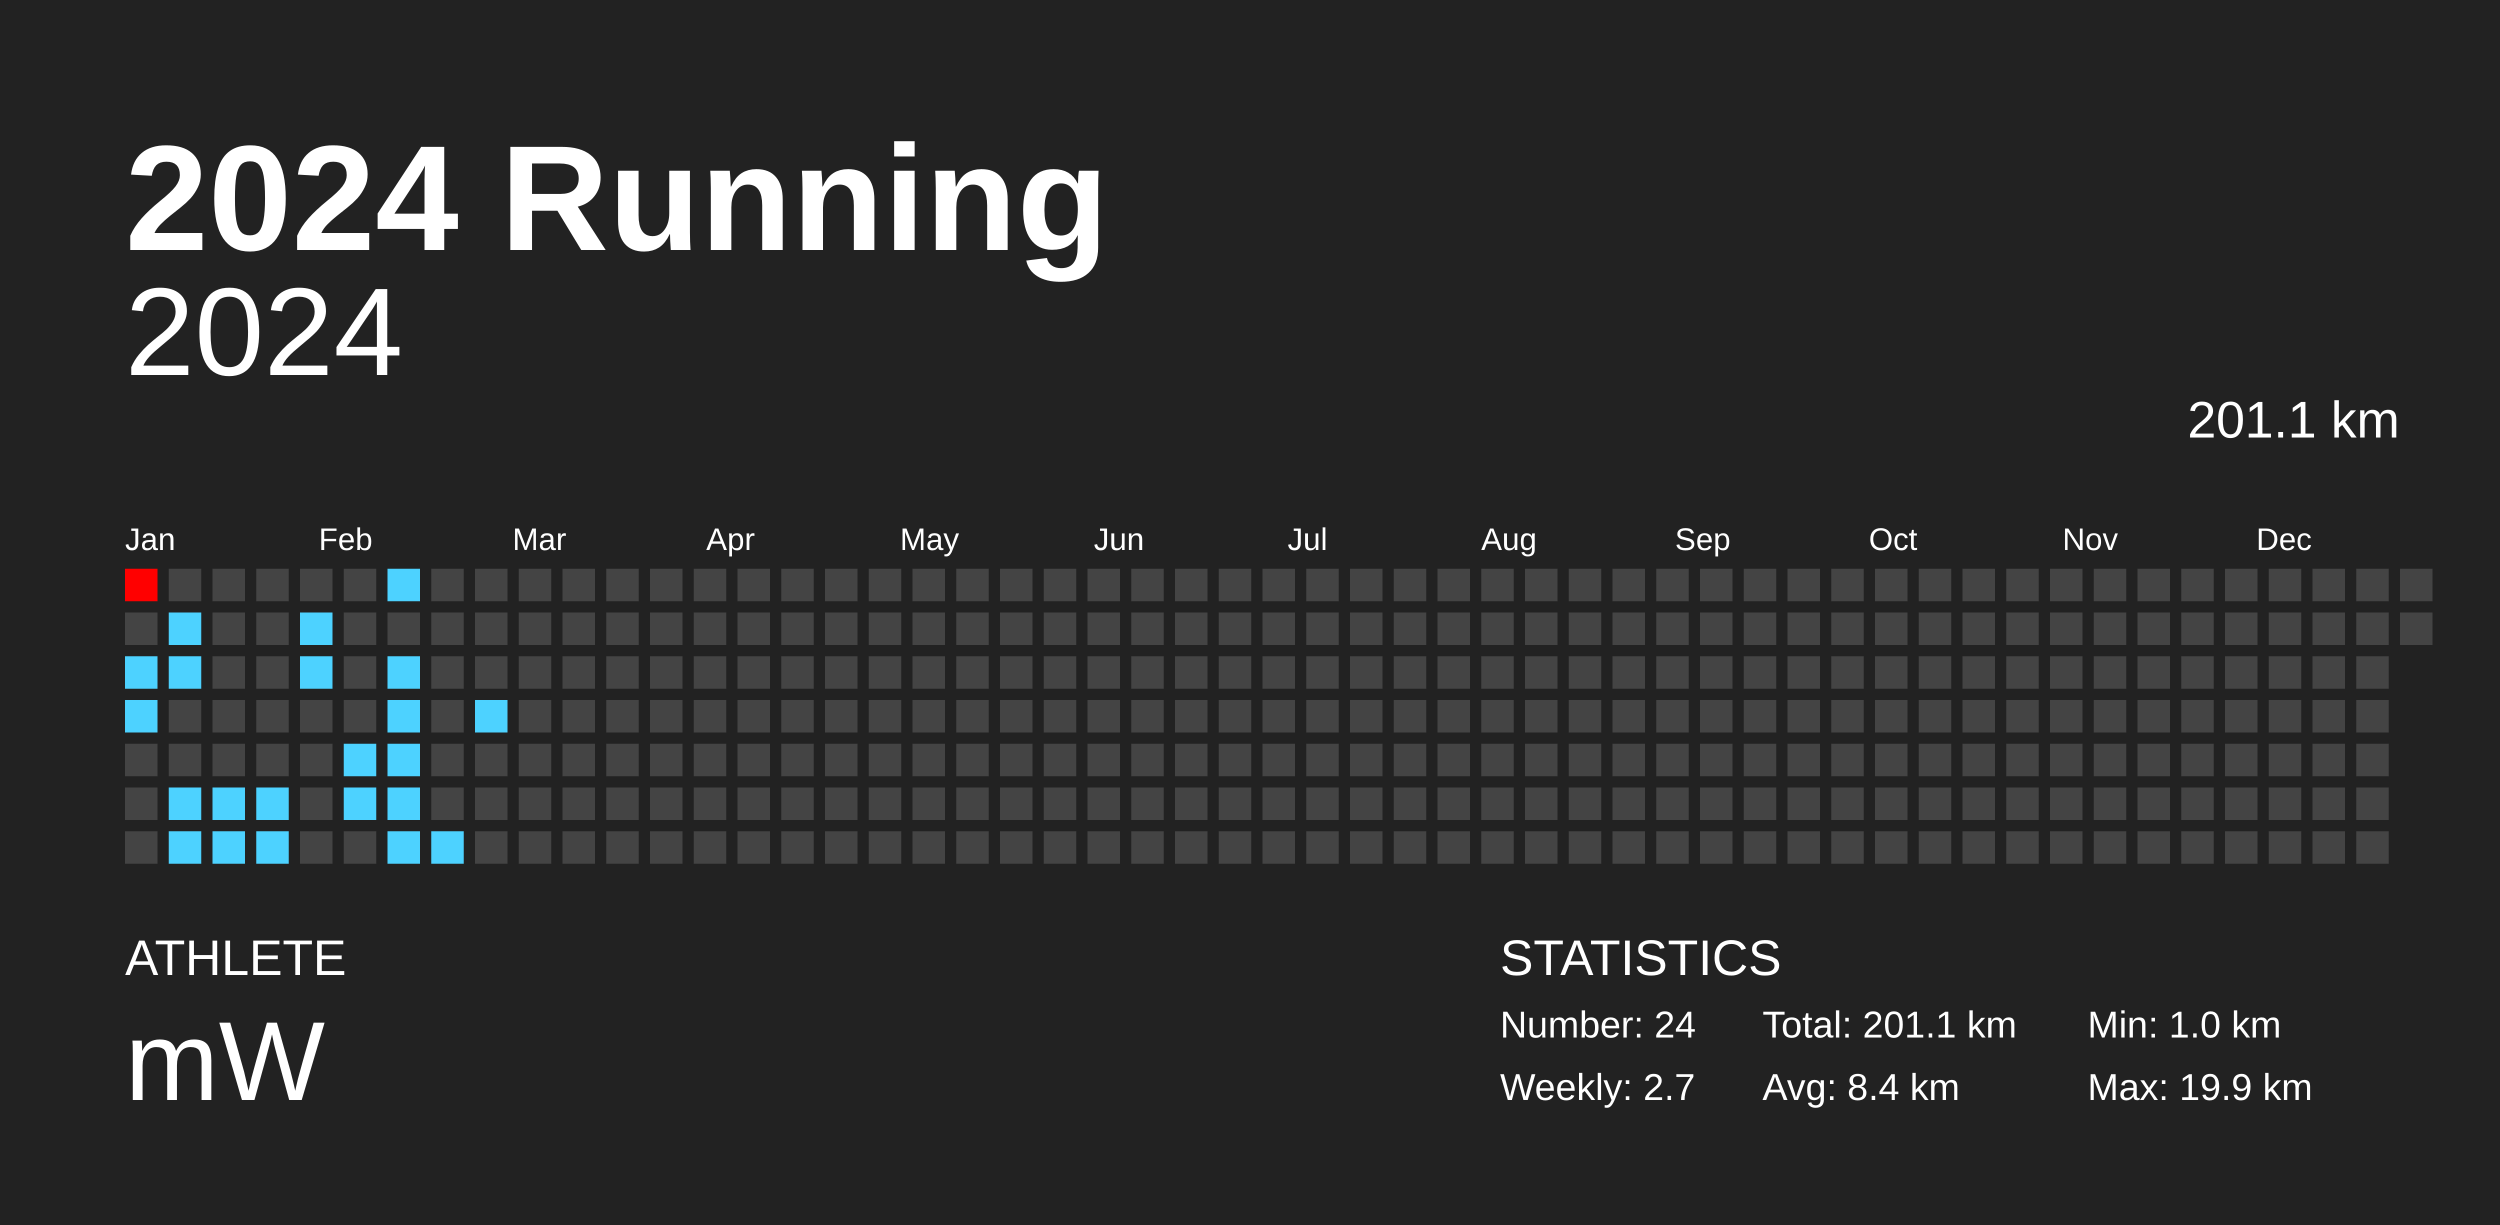
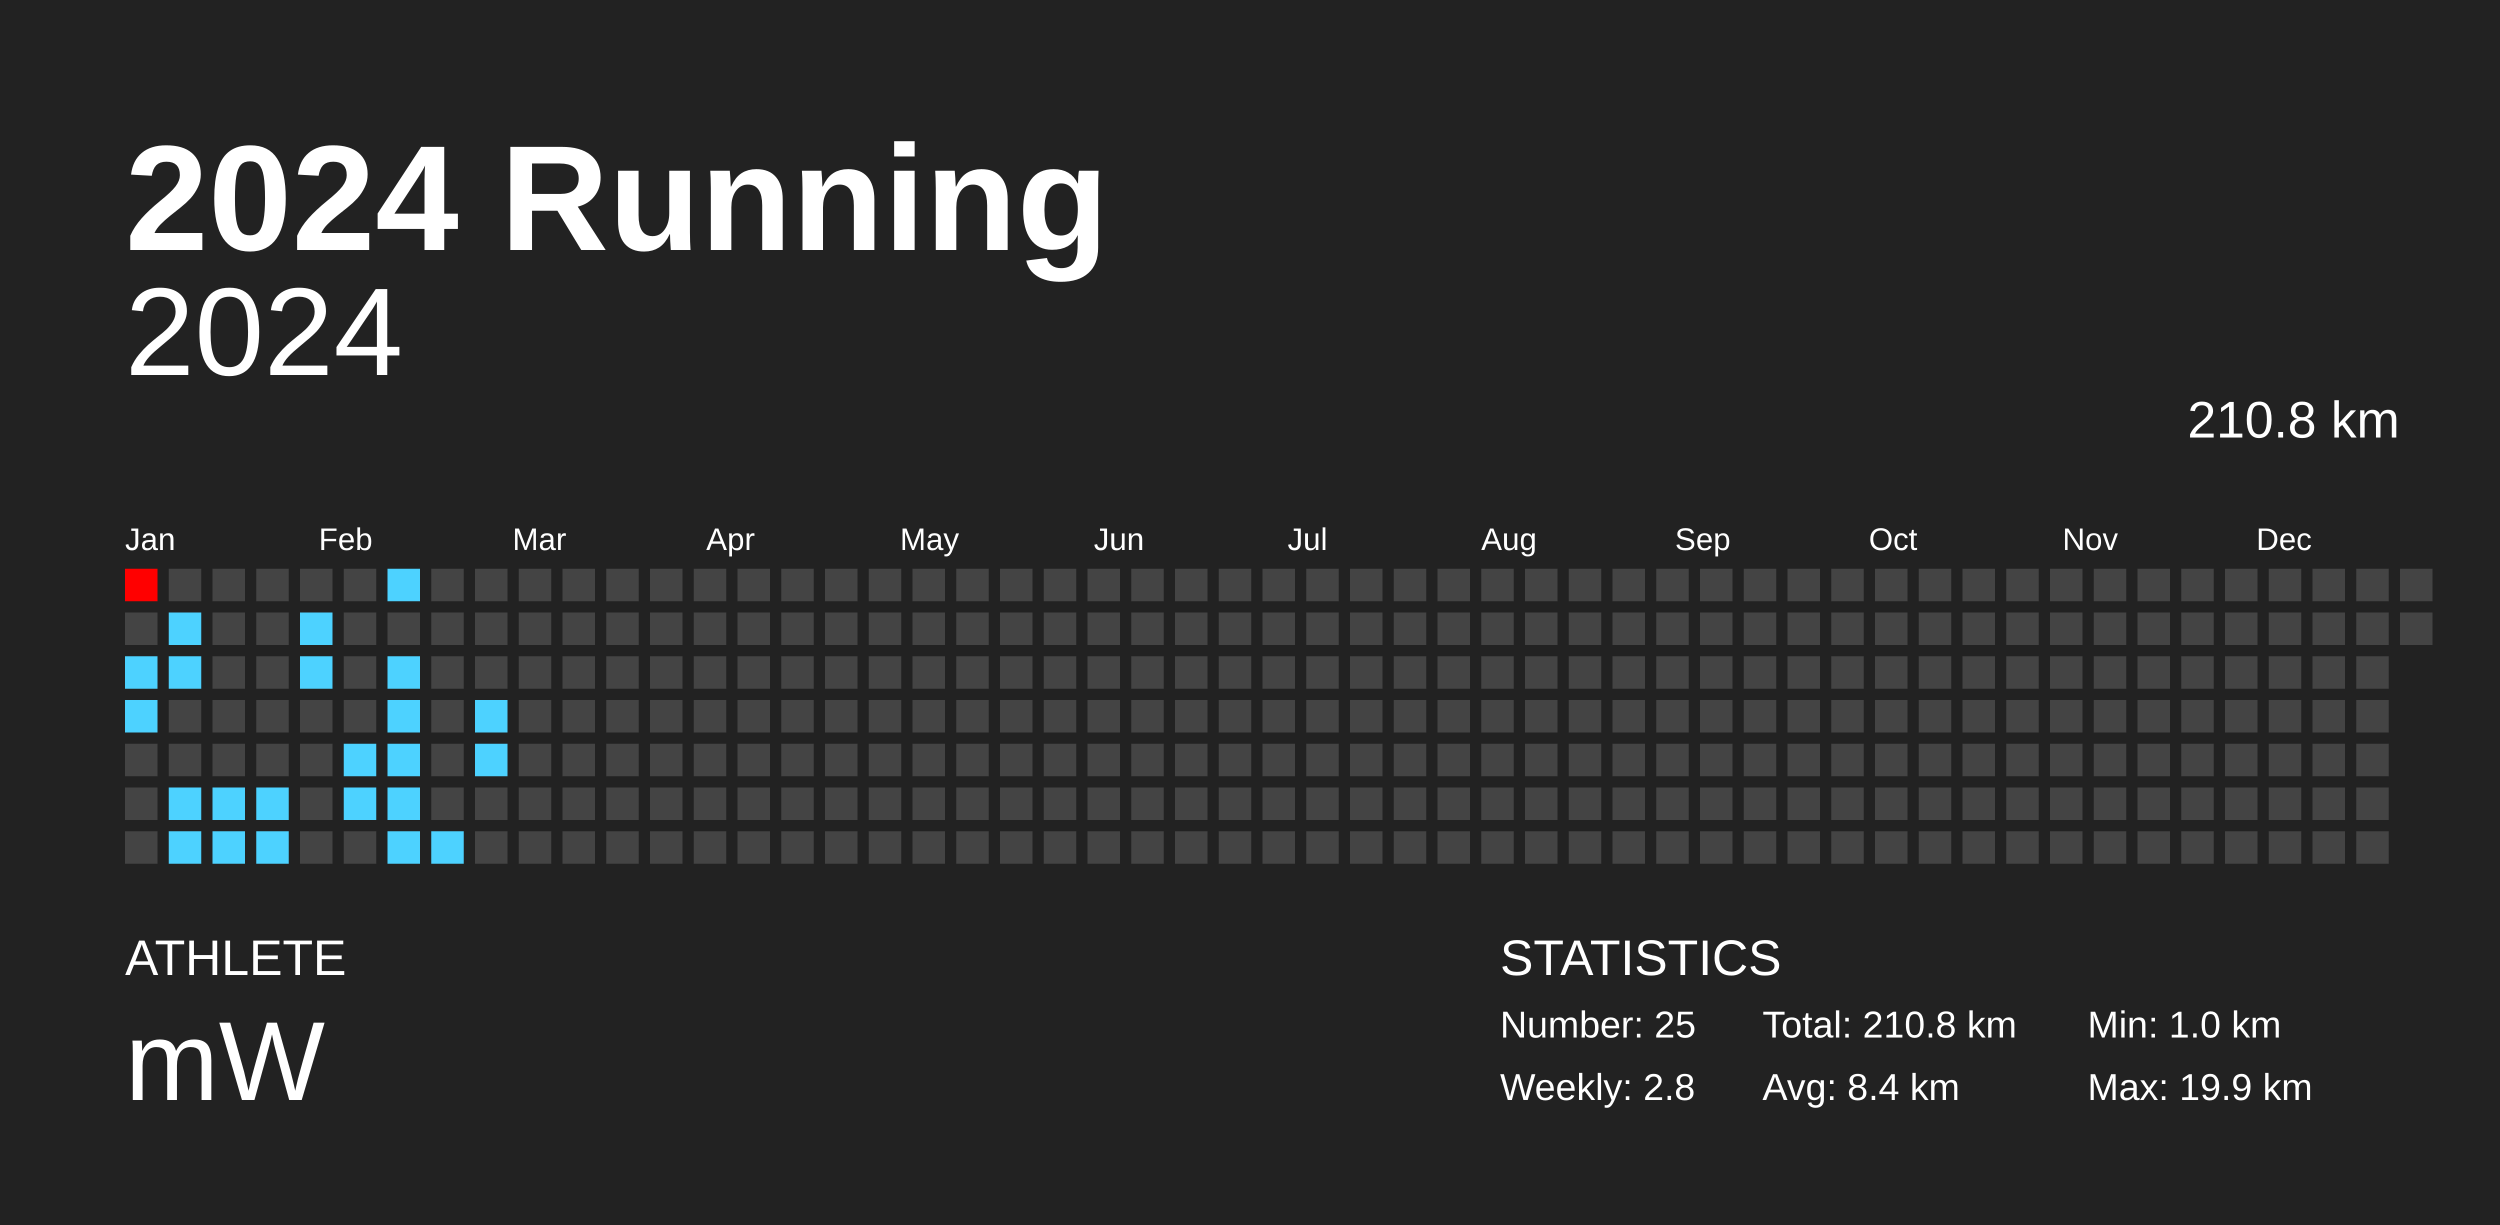
<svg xmlns="http://www.w3.org/2000/svg" baseProfile="full" height="98mm" version="1.1" viewBox="0,0,200,98" width="200mm">
  <defs />
  <rect fill="#222222" height="98" width="200" x="0" y="0" />
  <text fill="#FFFFFF" style="font-size:12px; font-family:Arial; font-weight:bold;" x="10" y="20">2024 Running</text>
  <text fill="#FFFFFF" style="font-size:4px; font-family:Arial" x="10" y="78">ATHLETE</text>
  <text fill="#FFFFFF" style="font-size:9px; font-family:Arial" x="10" y="88">mW</text>
  <text fill="#FFFFFF" style="font-size:4px; font-family:Arial" x="120" y="78">STATISTICS</text>
-   <text fill="#FFFFFF" style="font-size:3px; font-family:Arial" x="120" y="83">Number: 24</text>
-   <text fill="#FFFFFF" style="font-size:3px; font-family:Arial" x="120" y="88">Weekly: 2.7</text>
-   <text fill="#FFFFFF" style="font-size:3px; font-family:Arial" x="141" y="83">Total: 201.1 km</text>
+   <text fill="#FFFFFF" style="font-size:3px; font-family:Arial" x="120" y="83">Number: 25</text>
+   <text fill="#FFFFFF" style="font-size:3px; font-family:Arial" x="120" y="88">Weekly: 2.8</text>
+   <text fill="#FFFFFF" style="font-size:3px; font-family:Arial" x="141" y="83">Total: 210.8 km</text>
  <text fill="#FFFFFF" style="font-size:3px; font-family:Arial" x="141" y="88">Avg: 8.4 km</text>
  <text fill="#FFFFFF" style="font-size:3px; font-family:Arial" x="167" y="83">Min: 1.0 km</text>
  <text fill="#FFFFFF" style="font-size:3px; font-family:Arial" x="167" y="88">Max: 19.9 km</text>
  <text alignment-baseline="hanging" fill="#FFFFFF" style="font-size:10.0px; font-family:Arial;" x="10" y="30">2024</text>
-   <text alignment-baseline="hanging" fill="#FFFFFF" style="font-size:4.125px; font-family:Arial;" x="175" y="35">201.1 km</text>
+   <text alignment-baseline="hanging" fill="#FFFFFF" style="font-size:4.125px; font-family:Arial;" x="175" y="35">210.8 km</text>
  <text fill="#FFFFFF" style="font-size:2.5px; font-family:Arial" x="10.0" y="44">Jan</text>
  <text fill="#FFFFFF" style="font-size:2.5px; font-family:Arial" x="25.5" y="44">Feb</text>
  <text fill="#FFFFFF" style="font-size:2.5px; font-family:Arial" x="41.0" y="44">Mar</text>
  <text fill="#FFFFFF" style="font-size:2.5px; font-family:Arial" x="56.5" y="44">Apr</text>
  <text fill="#FFFFFF" style="font-size:2.5px; font-family:Arial" x="72.0" y="44">May</text>
  <text fill="#FFFFFF" style="font-size:2.5px; font-family:Arial" x="87.5" y="44">Jun</text>
  <text fill="#FFFFFF" style="font-size:2.5px; font-family:Arial" x="103.0" y="44">Jul</text>
  <text fill="#FFFFFF" style="font-size:2.5px; font-family:Arial" x="118.5" y="44">Aug</text>
  <text fill="#FFFFFF" style="font-size:2.5px; font-family:Arial" x="134.0" y="44">Sep</text>
  <text fill="#FFFFFF" style="font-size:2.5px; font-family:Arial" x="149.5" y="44">Oct</text>
  <text fill="#FFFFFF" style="font-size:2.5px; font-family:Arial" x="165.0" y="44">Nov</text>
  <text fill="#FFFFFF" style="font-size:2.5px; font-family:Arial" x="180.5" y="44">Dec</text>
  <rect fill="red" height="2.6" width="2.6" x="10.0" y="45.5" />
  <rect fill="#444444" height="2.6" width="2.6" x="10.0" y="49.0" />
  <rect fill="#4dd2ff" height="2.6" width="2.6" x="10.0" y="52.5" />
  <rect fill="#4dd2ff" height="2.6" width="2.6" x="10.0" y="56.0" />
  <rect fill="#444444" height="2.6" width="2.6" x="10.0" y="59.5" />
  <rect fill="#444444" height="2.6" width="2.6" x="10.0" y="63.0" />
  <rect fill="#444444" height="2.6" width="2.6" x="10.0" y="66.5" />
  <rect fill="#444444" height="2.6" width="2.6" x="13.5" y="45.5" />
  <rect fill="#4dd2ff" height="2.6" width="2.6" x="13.5" y="49.0" />
  <rect fill="#4dd2ff" height="2.6" width="2.6" x="13.5" y="52.5" />
  <rect fill="#444444" height="2.6" width="2.6" x="13.5" y="56.0" />
  <rect fill="#444444" height="2.6" width="2.6" x="13.5" y="59.5" />
  <rect fill="#4dd2ff" height="2.6" width="2.6" x="13.5" y="63.0" />
  <rect fill="#4dd2ff" height="2.6" width="2.6" x="13.5" y="66.5" />
  <rect fill="#444444" height="2.6" width="2.6" x="17.0" y="45.5" />
  <rect fill="#444444" height="2.6" width="2.6" x="17.0" y="49.0" />
  <rect fill="#444444" height="2.6" width="2.6" x="17.0" y="52.5" />
  <rect fill="#444444" height="2.6" width="2.6" x="17.0" y="56.0" />
  <rect fill="#444444" height="2.6" width="2.6" x="17.0" y="59.5" />
  <rect fill="#4dd2ff" height="2.6" width="2.6" x="17.0" y="63.0" />
  <rect fill="#4dd2ff" height="2.6" width="2.6" x="17.0" y="66.5" />
  <rect fill="#444444" height="2.6" width="2.6" x="20.5" y="45.5" />
  <rect fill="#444444" height="2.6" width="2.6" x="20.5" y="49.0" />
  <rect fill="#444444" height="2.6" width="2.6" x="20.5" y="52.5" />
  <rect fill="#444444" height="2.6" width="2.6" x="20.5" y="56.0" />
  <rect fill="#444444" height="2.6" width="2.6" x="20.5" y="59.5" />
  <rect fill="#4dd2ff" height="2.6" width="2.6" x="20.5" y="63.0" />
  <rect fill="#4dd2ff" height="2.6" width="2.6" x="20.5" y="66.5" />
  <rect fill="#444444" height="2.6" width="2.6" x="24.0" y="45.5" />
  <rect fill="#4dd2ff" height="2.6" width="2.6" x="24.0" y="49.0" />
  <rect fill="#4dd2ff" height="2.6" width="2.6" x="24.0" y="52.5" />
  <rect fill="#444444" height="2.6" width="2.6" x="24.0" y="56.0" />
  <rect fill="#444444" height="2.6" width="2.6" x="24.0" y="59.5" />
  <rect fill="#444444" height="2.6" width="2.6" x="24.0" y="63.0" />
  <rect fill="#444444" height="2.6" width="2.6" x="24.0" y="66.5" />
  <rect fill="#444444" height="2.6" width="2.6" x="27.5" y="45.5" />
  <rect fill="#444444" height="2.6" width="2.6" x="27.5" y="49.0" />
  <rect fill="#444444" height="2.6" width="2.6" x="27.5" y="52.5" />
  <rect fill="#444444" height="2.6" width="2.6" x="27.5" y="56.0" />
  <rect fill="#4dd2ff" height="2.6" width="2.6" x="27.5" y="59.5" />
  <rect fill="#4dd2ff" height="2.6" width="2.6" x="27.5" y="63.0" />
  <rect fill="#444444" height="2.6" width="2.6" x="27.5" y="66.5" />
  <rect fill="#4dd2ff" height="2.6" width="2.6" x="31.0" y="45.5" />
  <rect fill="#444444" height="2.6" width="2.6" x="31.0" y="49.0" />
  <rect fill="#4dd2ff" height="2.6" width="2.6" x="31.0" y="52.5" />
  <rect fill="#4dd2ff" height="2.6" width="2.6" x="31.0" y="56.0" />
  <rect fill="#4dd2ff" height="2.6" width="2.6" x="31.0" y="59.5" />
  <rect fill="#4dd2ff" height="2.6" width="2.6" x="31.0" y="63.0" />
  <rect fill="#4dd2ff" height="2.6" width="2.6" x="31.0" y="66.5" />
  <rect fill="#444444" height="2.6" width="2.6" x="34.5" y="45.5" />
  <rect fill="#444444" height="2.6" width="2.6" x="34.5" y="49.0" />
  <rect fill="#444444" height="2.6" width="2.6" x="34.5" y="52.5" />
  <rect fill="#444444" height="2.6" width="2.6" x="34.5" y="56.0" />
  <rect fill="#444444" height="2.6" width="2.6" x="34.5" y="59.5" />
  <rect fill="#444444" height="2.6" width="2.6" x="34.5" y="63.0" />
  <rect fill="#4dd2ff" height="2.6" width="2.6" x="34.5" y="66.5" />
  <rect fill="#444444" height="2.6" width="2.6" x="38.0" y="45.5" />
  <rect fill="#444444" height="2.6" width="2.6" x="38.0" y="49.0" />
  <rect fill="#444444" height="2.6" width="2.6" x="38.0" y="52.5" />
  <rect fill="#4dd2ff" height="2.6" width="2.6" x="38.0" y="56.0" />
-   <rect fill="#444444" height="2.6" width="2.6" x="38.0" y="59.5" />
+   <rect fill="#4dd2ff" height="2.6" width="2.6" x="38.0" y="59.5" />
  <rect fill="#444444" height="2.6" width="2.6" x="38.0" y="63.0" />
  <rect fill="#444444" height="2.6" width="2.6" x="38.0" y="66.5" />
  <rect fill="#444444" height="2.6" width="2.6" x="41.5" y="45.5" />
  <rect fill="#444444" height="2.6" width="2.6" x="41.5" y="49.0" />
  <rect fill="#444444" height="2.6" width="2.6" x="41.5" y="52.5" />
  <rect fill="#444444" height="2.6" width="2.6" x="41.5" y="56.0" />
  <rect fill="#444444" height="2.6" width="2.6" x="41.5" y="59.5" />
  <rect fill="#444444" height="2.6" width="2.6" x="41.5" y="63.0" />
  <rect fill="#444444" height="2.6" width="2.6" x="41.5" y="66.5" />
  <rect fill="#444444" height="2.6" width="2.6" x="45.0" y="45.5" />
  <rect fill="#444444" height="2.6" width="2.6" x="45.0" y="49.0" />
  <rect fill="#444444" height="2.6" width="2.6" x="45.0" y="52.5" />
  <rect fill="#444444" height="2.6" width="2.6" x="45.0" y="56.0" />
  <rect fill="#444444" height="2.6" width="2.6" x="45.0" y="59.5" />
  <rect fill="#444444" height="2.6" width="2.6" x="45.0" y="63.0" />
  <rect fill="#444444" height="2.6" width="2.6" x="45.0" y="66.5" />
  <rect fill="#444444" height="2.6" width="2.6" x="48.5" y="45.5" />
  <rect fill="#444444" height="2.6" width="2.6" x="48.5" y="49.0" />
  <rect fill="#444444" height="2.6" width="2.6" x="48.5" y="52.5" />
  <rect fill="#444444" height="2.6" width="2.6" x="48.5" y="56.0" />
  <rect fill="#444444" height="2.6" width="2.6" x="48.5" y="59.5" />
  <rect fill="#444444" height="2.6" width="2.6" x="48.5" y="63.0" />
  <rect fill="#444444" height="2.6" width="2.6" x="48.5" y="66.5" />
  <rect fill="#444444" height="2.6" width="2.6" x="52.0" y="45.5" />
  <rect fill="#444444" height="2.6" width="2.6" x="52.0" y="49.0" />
  <rect fill="#444444" height="2.6" width="2.6" x="52.0" y="52.5" />
  <rect fill="#444444" height="2.6" width="2.6" x="52.0" y="56.0" />
  <rect fill="#444444" height="2.6" width="2.6" x="52.0" y="59.5" />
  <rect fill="#444444" height="2.6" width="2.6" x="52.0" y="63.0" />
  <rect fill="#444444" height="2.6" width="2.6" x="52.0" y="66.5" />
  <rect fill="#444444" height="2.6" width="2.6" x="55.5" y="45.5" />
  <rect fill="#444444" height="2.6" width="2.6" x="55.5" y="49.0" />
  <rect fill="#444444" height="2.6" width="2.6" x="55.5" y="52.5" />
  <rect fill="#444444" height="2.6" width="2.6" x="55.5" y="56.0" />
  <rect fill="#444444" height="2.6" width="2.6" x="55.5" y="59.5" />
  <rect fill="#444444" height="2.6" width="2.6" x="55.5" y="63.0" />
  <rect fill="#444444" height="2.6" width="2.6" x="55.5" y="66.5" />
  <rect fill="#444444" height="2.6" width="2.6" x="59.0" y="45.5" />
  <rect fill="#444444" height="2.6" width="2.6" x="59.0" y="49.0" />
  <rect fill="#444444" height="2.6" width="2.6" x="59.0" y="52.5" />
  <rect fill="#444444" height="2.6" width="2.6" x="59.0" y="56.0" />
  <rect fill="#444444" height="2.6" width="2.6" x="59.0" y="59.5" />
  <rect fill="#444444" height="2.6" width="2.6" x="59.0" y="63.0" />
  <rect fill="#444444" height="2.6" width="2.6" x="59.0" y="66.5" />
  <rect fill="#444444" height="2.6" width="2.6" x="62.5" y="45.5" />
  <rect fill="#444444" height="2.6" width="2.6" x="62.5" y="49.0" />
  <rect fill="#444444" height="2.6" width="2.6" x="62.5" y="52.5" />
  <rect fill="#444444" height="2.6" width="2.6" x="62.5" y="56.0" />
  <rect fill="#444444" height="2.6" width="2.6" x="62.5" y="59.5" />
  <rect fill="#444444" height="2.6" width="2.6" x="62.5" y="63.0" />
  <rect fill="#444444" height="2.6" width="2.6" x="62.5" y="66.5" />
  <rect fill="#444444" height="2.6" width="2.6" x="66.0" y="45.5" />
  <rect fill="#444444" height="2.6" width="2.6" x="66.0" y="49.0" />
  <rect fill="#444444" height="2.6" width="2.6" x="66.0" y="52.5" />
  <rect fill="#444444" height="2.6" width="2.6" x="66.0" y="56.0" />
  <rect fill="#444444" height="2.6" width="2.6" x="66.0" y="59.5" />
  <rect fill="#444444" height="2.6" width="2.6" x="66.0" y="63.0" />
  <rect fill="#444444" height="2.6" width="2.6" x="66.0" y="66.5" />
  <rect fill="#444444" height="2.6" width="2.6" x="69.5" y="45.5" />
  <rect fill="#444444" height="2.6" width="2.6" x="69.5" y="49.0" />
  <rect fill="#444444" height="2.6" width="2.6" x="69.5" y="52.5" />
  <rect fill="#444444" height="2.6" width="2.6" x="69.5" y="56.0" />
  <rect fill="#444444" height="2.6" width="2.6" x="69.5" y="59.5" />
  <rect fill="#444444" height="2.6" width="2.6" x="69.5" y="63.0" />
  <rect fill="#444444" height="2.6" width="2.6" x="69.5" y="66.5" />
  <rect fill="#444444" height="2.6" width="2.6" x="73.0" y="45.5" />
  <rect fill="#444444" height="2.6" width="2.6" x="73.0" y="49.0" />
  <rect fill="#444444" height="2.6" width="2.6" x="73.0" y="52.5" />
  <rect fill="#444444" height="2.6" width="2.6" x="73.0" y="56.0" />
  <rect fill="#444444" height="2.6" width="2.6" x="73.0" y="59.5" />
  <rect fill="#444444" height="2.6" width="2.6" x="73.0" y="63.0" />
  <rect fill="#444444" height="2.6" width="2.6" x="73.0" y="66.5" />
  <rect fill="#444444" height="2.6" width="2.6" x="76.5" y="45.5" />
  <rect fill="#444444" height="2.6" width="2.6" x="76.5" y="49.0" />
  <rect fill="#444444" height="2.6" width="2.6" x="76.5" y="52.5" />
  <rect fill="#444444" height="2.6" width="2.6" x="76.5" y="56.0" />
  <rect fill="#444444" height="2.6" width="2.6" x="76.5" y="59.5" />
  <rect fill="#444444" height="2.6" width="2.6" x="76.5" y="63.0" />
  <rect fill="#444444" height="2.6" width="2.6" x="76.5" y="66.5" />
  <rect fill="#444444" height="2.6" width="2.6" x="80.0" y="45.5" />
  <rect fill="#444444" height="2.6" width="2.6" x="80.0" y="49.0" />
  <rect fill="#444444" height="2.6" width="2.6" x="80.0" y="52.5" />
  <rect fill="#444444" height="2.6" width="2.6" x="80.0" y="56.0" />
  <rect fill="#444444" height="2.6" width="2.6" x="80.0" y="59.5" />
  <rect fill="#444444" height="2.6" width="2.6" x="80.0" y="63.0" />
  <rect fill="#444444" height="2.6" width="2.6" x="80.0" y="66.5" />
  <rect fill="#444444" height="2.6" width="2.6" x="83.5" y="45.5" />
  <rect fill="#444444" height="2.6" width="2.6" x="83.5" y="49.0" />
  <rect fill="#444444" height="2.6" width="2.6" x="83.5" y="52.5" />
  <rect fill="#444444" height="2.6" width="2.6" x="83.5" y="56.0" />
  <rect fill="#444444" height="2.6" width="2.6" x="83.5" y="59.5" />
  <rect fill="#444444" height="2.6" width="2.6" x="83.5" y="63.0" />
  <rect fill="#444444" height="2.6" width="2.6" x="83.5" y="66.5" />
  <rect fill="#444444" height="2.6" width="2.6" x="87.0" y="45.5" />
  <rect fill="#444444" height="2.6" width="2.6" x="87.0" y="49.0" />
  <rect fill="#444444" height="2.6" width="2.6" x="87.0" y="52.5" />
  <rect fill="#444444" height="2.6" width="2.6" x="87.0" y="56.0" />
  <rect fill="#444444" height="2.6" width="2.6" x="87.0" y="59.5" />
  <rect fill="#444444" height="2.6" width="2.6" x="87.0" y="63.0" />
  <rect fill="#444444" height="2.6" width="2.6" x="87.0" y="66.5" />
  <rect fill="#444444" height="2.6" width="2.6" x="90.5" y="45.5" />
  <rect fill="#444444" height="2.6" width="2.6" x="90.5" y="49.0" />
  <rect fill="#444444" height="2.6" width="2.6" x="90.5" y="52.5" />
  <rect fill="#444444" height="2.6" width="2.6" x="90.5" y="56.0" />
  <rect fill="#444444" height="2.6" width="2.6" x="90.5" y="59.5" />
  <rect fill="#444444" height="2.6" width="2.6" x="90.5" y="63.0" />
  <rect fill="#444444" height="2.6" width="2.6" x="90.5" y="66.5" />
  <rect fill="#444444" height="2.6" width="2.6" x="94.0" y="45.5" />
  <rect fill="#444444" height="2.6" width="2.6" x="94.0" y="49.0" />
  <rect fill="#444444" height="2.6" width="2.6" x="94.0" y="52.5" />
  <rect fill="#444444" height="2.6" width="2.6" x="94.0" y="56.0" />
  <rect fill="#444444" height="2.6" width="2.6" x="94.0" y="59.5" />
  <rect fill="#444444" height="2.6" width="2.6" x="94.0" y="63.0" />
  <rect fill="#444444" height="2.6" width="2.6" x="94.0" y="66.5" />
  <rect fill="#444444" height="2.6" width="2.6" x="97.5" y="45.5" />
  <rect fill="#444444" height="2.6" width="2.6" x="97.5" y="49.0" />
  <rect fill="#444444" height="2.6" width="2.6" x="97.5" y="52.5" />
  <rect fill="#444444" height="2.6" width="2.6" x="97.5" y="56.0" />
  <rect fill="#444444" height="2.6" width="2.6" x="97.5" y="59.5" />
  <rect fill="#444444" height="2.6" width="2.6" x="97.5" y="63.0" />
  <rect fill="#444444" height="2.6" width="2.6" x="97.5" y="66.5" />
  <rect fill="#444444" height="2.6" width="2.6" x="101.0" y="45.5" />
  <rect fill="#444444" height="2.6" width="2.6" x="101.0" y="49.0" />
  <rect fill="#444444" height="2.6" width="2.6" x="101.0" y="52.5" />
  <rect fill="#444444" height="2.6" width="2.6" x="101.0" y="56.0" />
  <rect fill="#444444" height="2.6" width="2.6" x="101.0" y="59.5" />
  <rect fill="#444444" height="2.6" width="2.6" x="101.0" y="63.0" />
  <rect fill="#444444" height="2.6" width="2.6" x="101.0" y="66.5" />
  <rect fill="#444444" height="2.6" width="2.6" x="104.5" y="45.5" />
  <rect fill="#444444" height="2.6" width="2.6" x="104.5" y="49.0" />
  <rect fill="#444444" height="2.6" width="2.6" x="104.5" y="52.5" />
  <rect fill="#444444" height="2.6" width="2.6" x="104.5" y="56.0" />
  <rect fill="#444444" height="2.6" width="2.6" x="104.5" y="59.5" />
  <rect fill="#444444" height="2.6" width="2.6" x="104.5" y="63.0" />
  <rect fill="#444444" height="2.6" width="2.6" x="104.5" y="66.5" />
  <rect fill="#444444" height="2.6" width="2.6" x="108.0" y="45.5" />
  <rect fill="#444444" height="2.6" width="2.6" x="108.0" y="49.0" />
  <rect fill="#444444" height="2.6" width="2.6" x="108.0" y="52.5" />
  <rect fill="#444444" height="2.6" width="2.6" x="108.0" y="56.0" />
  <rect fill="#444444" height="2.6" width="2.6" x="108.0" y="59.5" />
  <rect fill="#444444" height="2.6" width="2.6" x="108.0" y="63.0" />
  <rect fill="#444444" height="2.6" width="2.6" x="108.0" y="66.5" />
  <rect fill="#444444" height="2.6" width="2.6" x="111.5" y="45.5" />
  <rect fill="#444444" height="2.6" width="2.6" x="111.5" y="49.0" />
  <rect fill="#444444" height="2.6" width="2.6" x="111.5" y="52.5" />
  <rect fill="#444444" height="2.6" width="2.6" x="111.5" y="56.0" />
  <rect fill="#444444" height="2.6" width="2.6" x="111.5" y="59.5" />
  <rect fill="#444444" height="2.6" width="2.6" x="111.5" y="63.0" />
  <rect fill="#444444" height="2.6" width="2.6" x="111.5" y="66.5" />
  <rect fill="#444444" height="2.6" width="2.6" x="115.0" y="45.5" />
  <rect fill="#444444" height="2.6" width="2.6" x="115.0" y="49.0" />
  <rect fill="#444444" height="2.6" width="2.6" x="115.0" y="52.5" />
  <rect fill="#444444" height="2.6" width="2.6" x="115.0" y="56.0" />
  <rect fill="#444444" height="2.6" width="2.6" x="115.0" y="59.5" />
  <rect fill="#444444" height="2.6" width="2.6" x="115.0" y="63.0" />
  <rect fill="#444444" height="2.6" width="2.6" x="115.0" y="66.5" />
  <rect fill="#444444" height="2.6" width="2.6" x="118.5" y="45.5" />
  <rect fill="#444444" height="2.6" width="2.6" x="118.5" y="49.0" />
  <rect fill="#444444" height="2.6" width="2.6" x="118.5" y="52.5" />
  <rect fill="#444444" height="2.6" width="2.6" x="118.5" y="56.0" />
  <rect fill="#444444" height="2.6" width="2.6" x="118.5" y="59.5" />
  <rect fill="#444444" height="2.6" width="2.6" x="118.5" y="63.0" />
  <rect fill="#444444" height="2.6" width="2.6" x="118.5" y="66.5" />
  <rect fill="#444444" height="2.6" width="2.6" x="122.0" y="45.5" />
  <rect fill="#444444" height="2.6" width="2.6" x="122.0" y="49.0" />
  <rect fill="#444444" height="2.6" width="2.6" x="122.0" y="52.5" />
  <rect fill="#444444" height="2.6" width="2.6" x="122.0" y="56.0" />
  <rect fill="#444444" height="2.6" width="2.6" x="122.0" y="59.5" />
  <rect fill="#444444" height="2.6" width="2.6" x="122.0" y="63.0" />
  <rect fill="#444444" height="2.6" width="2.6" x="122.0" y="66.5" />
  <rect fill="#444444" height="2.6" width="2.6" x="125.5" y="45.5" />
  <rect fill="#444444" height="2.6" width="2.6" x="125.5" y="49.0" />
  <rect fill="#444444" height="2.6" width="2.6" x="125.5" y="52.5" />
  <rect fill="#444444" height="2.6" width="2.6" x="125.5" y="56.0" />
  <rect fill="#444444" height="2.6" width="2.6" x="125.5" y="59.5" />
  <rect fill="#444444" height="2.6" width="2.6" x="125.5" y="63.0" />
  <rect fill="#444444" height="2.6" width="2.6" x="125.5" y="66.5" />
  <rect fill="#444444" height="2.6" width="2.6" x="129.0" y="45.5" />
  <rect fill="#444444" height="2.6" width="2.6" x="129.0" y="49.0" />
  <rect fill="#444444" height="2.6" width="2.6" x="129.0" y="52.5" />
  <rect fill="#444444" height="2.6" width="2.6" x="129.0" y="56.0" />
  <rect fill="#444444" height="2.6" width="2.6" x="129.0" y="59.5" />
  <rect fill="#444444" height="2.6" width="2.6" x="129.0" y="63.0" />
  <rect fill="#444444" height="2.6" width="2.6" x="129.0" y="66.5" />
  <rect fill="#444444" height="2.6" width="2.6" x="132.5" y="45.5" />
  <rect fill="#444444" height="2.6" width="2.6" x="132.5" y="49.0" />
  <rect fill="#444444" height="2.6" width="2.6" x="132.5" y="52.5" />
  <rect fill="#444444" height="2.6" width="2.6" x="132.5" y="56.0" />
  <rect fill="#444444" height="2.6" width="2.6" x="132.5" y="59.5" />
  <rect fill="#444444" height="2.6" width="2.6" x="132.5" y="63.0" />
  <rect fill="#444444" height="2.6" width="2.6" x="132.5" y="66.5" />
  <rect fill="#444444" height="2.6" width="2.6" x="136.0" y="45.5" />
  <rect fill="#444444" height="2.6" width="2.6" x="136.0" y="49.0" />
  <rect fill="#444444" height="2.6" width="2.6" x="136.0" y="52.5" />
  <rect fill="#444444" height="2.6" width="2.6" x="136.0" y="56.0" />
  <rect fill="#444444" height="2.6" width="2.6" x="136.0" y="59.5" />
  <rect fill="#444444" height="2.6" width="2.6" x="136.0" y="63.0" />
  <rect fill="#444444" height="2.6" width="2.6" x="136.0" y="66.5" />
  <rect fill="#444444" height="2.6" width="2.6" x="139.5" y="45.5" />
  <rect fill="#444444" height="2.6" width="2.6" x="139.5" y="49.0" />
  <rect fill="#444444" height="2.6" width="2.6" x="139.5" y="52.5" />
  <rect fill="#444444" height="2.6" width="2.6" x="139.5" y="56.0" />
  <rect fill="#444444" height="2.6" width="2.6" x="139.5" y="59.5" />
  <rect fill="#444444" height="2.6" width="2.6" x="139.5" y="63.0" />
  <rect fill="#444444" height="2.6" width="2.6" x="139.5" y="66.5" />
  <rect fill="#444444" height="2.6" width="2.6" x="143.0" y="45.5" />
  <rect fill="#444444" height="2.6" width="2.6" x="143.0" y="49.0" />
  <rect fill="#444444" height="2.6" width="2.6" x="143.0" y="52.5" />
  <rect fill="#444444" height="2.6" width="2.6" x="143.0" y="56.0" />
  <rect fill="#444444" height="2.6" width="2.6" x="143.0" y="59.5" />
  <rect fill="#444444" height="2.6" width="2.6" x="143.0" y="63.0" />
  <rect fill="#444444" height="2.6" width="2.6" x="143.0" y="66.5" />
  <rect fill="#444444" height="2.6" width="2.6" x="146.5" y="45.5" />
  <rect fill="#444444" height="2.6" width="2.6" x="146.5" y="49.0" />
  <rect fill="#444444" height="2.6" width="2.6" x="146.5" y="52.5" />
  <rect fill="#444444" height="2.6" width="2.6" x="146.5" y="56.0" />
  <rect fill="#444444" height="2.6" width="2.6" x="146.5" y="59.5" />
  <rect fill="#444444" height="2.6" width="2.6" x="146.5" y="63.0" />
  <rect fill="#444444" height="2.6" width="2.6" x="146.5" y="66.5" />
  <rect fill="#444444" height="2.6" width="2.6" x="150.0" y="45.5" />
  <rect fill="#444444" height="2.6" width="2.6" x="150.0" y="49.0" />
  <rect fill="#444444" height="2.6" width="2.6" x="150.0" y="52.5" />
  <rect fill="#444444" height="2.6" width="2.6" x="150.0" y="56.0" />
  <rect fill="#444444" height="2.6" width="2.6" x="150.0" y="59.5" />
  <rect fill="#444444" height="2.6" width="2.6" x="150.0" y="63.0" />
  <rect fill="#444444" height="2.6" width="2.6" x="150.0" y="66.5" />
  <rect fill="#444444" height="2.6" width="2.6" x="153.5" y="45.5" />
  <rect fill="#444444" height="2.6" width="2.6" x="153.5" y="49.0" />
  <rect fill="#444444" height="2.6" width="2.6" x="153.5" y="52.5" />
  <rect fill="#444444" height="2.6" width="2.6" x="153.5" y="56.0" />
  <rect fill="#444444" height="2.6" width="2.6" x="153.5" y="59.5" />
  <rect fill="#444444" height="2.6" width="2.6" x="153.5" y="63.0" />
  <rect fill="#444444" height="2.6" width="2.6" x="153.5" y="66.5" />
  <rect fill="#444444" height="2.6" width="2.6" x="157.0" y="45.5" />
  <rect fill="#444444" height="2.6" width="2.6" x="157.0" y="49.0" />
  <rect fill="#444444" height="2.6" width="2.6" x="157.0" y="52.5" />
  <rect fill="#444444" height="2.6" width="2.6" x="157.0" y="56.0" />
  <rect fill="#444444" height="2.6" width="2.6" x="157.0" y="59.5" />
  <rect fill="#444444" height="2.6" width="2.6" x="157.0" y="63.0" />
  <rect fill="#444444" height="2.6" width="2.6" x="157.0" y="66.5" />
  <rect fill="#444444" height="2.6" width="2.6" x="160.5" y="45.5" />
  <rect fill="#444444" height="2.6" width="2.6" x="160.5" y="49.0" />
  <rect fill="#444444" height="2.6" width="2.6" x="160.5" y="52.5" />
  <rect fill="#444444" height="2.6" width="2.6" x="160.5" y="56.0" />
  <rect fill="#444444" height="2.6" width="2.6" x="160.5" y="59.5" />
  <rect fill="#444444" height="2.6" width="2.6" x="160.5" y="63.0" />
  <rect fill="#444444" height="2.6" width="2.6" x="160.5" y="66.5" />
  <rect fill="#444444" height="2.6" width="2.6" x="164.0" y="45.5" />
  <rect fill="#444444" height="2.6" width="2.6" x="164.0" y="49.0" />
  <rect fill="#444444" height="2.6" width="2.6" x="164.0" y="52.5" />
  <rect fill="#444444" height="2.6" width="2.6" x="164.0" y="56.0" />
  <rect fill="#444444" height="2.6" width="2.6" x="164.0" y="59.5" />
  <rect fill="#444444" height="2.6" width="2.6" x="164.0" y="63.0" />
  <rect fill="#444444" height="2.6" width="2.6" x="164.0" y="66.5" />
  <rect fill="#444444" height="2.6" width="2.6" x="167.5" y="45.5" />
  <rect fill="#444444" height="2.6" width="2.6" x="167.5" y="49.0" />
  <rect fill="#444444" height="2.6" width="2.6" x="167.5" y="52.5" />
  <rect fill="#444444" height="2.6" width="2.6" x="167.5" y="56.0" />
  <rect fill="#444444" height="2.6" width="2.6" x="167.5" y="59.5" />
  <rect fill="#444444" height="2.6" width="2.6" x="167.5" y="63.0" />
  <rect fill="#444444" height="2.6" width="2.6" x="167.5" y="66.5" />
  <rect fill="#444444" height="2.6" width="2.6" x="171.0" y="45.5" />
  <rect fill="#444444" height="2.6" width="2.6" x="171.0" y="49.0" />
  <rect fill="#444444" height="2.6" width="2.6" x="171.0" y="52.5" />
  <rect fill="#444444" height="2.6" width="2.6" x="171.0" y="56.0" />
  <rect fill="#444444" height="2.6" width="2.6" x="171.0" y="59.5" />
  <rect fill="#444444" height="2.6" width="2.6" x="171.0" y="63.0" />
  <rect fill="#444444" height="2.6" width="2.6" x="171.0" y="66.5" />
  <rect fill="#444444" height="2.6" width="2.6" x="174.5" y="45.5" />
  <rect fill="#444444" height="2.6" width="2.6" x="174.5" y="49.0" />
  <rect fill="#444444" height="2.6" width="2.6" x="174.5" y="52.5" />
  <rect fill="#444444" height="2.6" width="2.6" x="174.5" y="56.0" />
  <rect fill="#444444" height="2.6" width="2.6" x="174.5" y="59.5" />
  <rect fill="#444444" height="2.6" width="2.6" x="174.5" y="63.0" />
  <rect fill="#444444" height="2.6" width="2.6" x="174.5" y="66.5" />
  <rect fill="#444444" height="2.6" width="2.6" x="178.0" y="45.5" />
  <rect fill="#444444" height="2.6" width="2.6" x="178.0" y="49.0" />
  <rect fill="#444444" height="2.6" width="2.6" x="178.0" y="52.5" />
  <rect fill="#444444" height="2.6" width="2.6" x="178.0" y="56.0" />
  <rect fill="#444444" height="2.6" width="2.6" x="178.0" y="59.5" />
  <rect fill="#444444" height="2.6" width="2.6" x="178.0" y="63.0" />
  <rect fill="#444444" height="2.6" width="2.6" x="178.0" y="66.5" />
  <rect fill="#444444" height="2.6" width="2.6" x="181.5" y="45.5" />
  <rect fill="#444444" height="2.6" width="2.6" x="181.5" y="49.0" />
  <rect fill="#444444" height="2.6" width="2.6" x="181.5" y="52.5" />
  <rect fill="#444444" height="2.6" width="2.6" x="181.5" y="56.0" />
  <rect fill="#444444" height="2.6" width="2.6" x="181.5" y="59.5" />
  <rect fill="#444444" height="2.6" width="2.6" x="181.5" y="63.0" />
  <rect fill="#444444" height="2.6" width="2.6" x="181.5" y="66.5" />
  <rect fill="#444444" height="2.6" width="2.6" x="185.0" y="45.5" />
  <rect fill="#444444" height="2.6" width="2.6" x="185.0" y="49.0" />
  <rect fill="#444444" height="2.6" width="2.6" x="185.0" y="52.5" />
  <rect fill="#444444" height="2.6" width="2.6" x="185.0" y="56.0" />
  <rect fill="#444444" height="2.6" width="2.6" x="185.0" y="59.5" />
  <rect fill="#444444" height="2.6" width="2.6" x="185.0" y="63.0" />
  <rect fill="#444444" height="2.6" width="2.6" x="185.0" y="66.5" />
  <rect fill="#444444" height="2.6" width="2.6" x="188.5" y="45.5" />
  <rect fill="#444444" height="2.6" width="2.6" x="188.5" y="49.0" />
  <rect fill="#444444" height="2.6" width="2.6" x="188.5" y="52.5" />
  <rect fill="#444444" height="2.6" width="2.6" x="188.5" y="56.0" />
  <rect fill="#444444" height="2.6" width="2.6" x="188.5" y="59.5" />
  <rect fill="#444444" height="2.6" width="2.6" x="188.5" y="63.0" />
  <rect fill="#444444" height="2.6" width="2.6" x="188.5" y="66.5" />
  <rect fill="#444444" height="2.6" width="2.6" x="192.0" y="45.5" />
  <rect fill="#444444" height="2.6" width="2.6" x="192.0" y="49.0" />
</svg>
